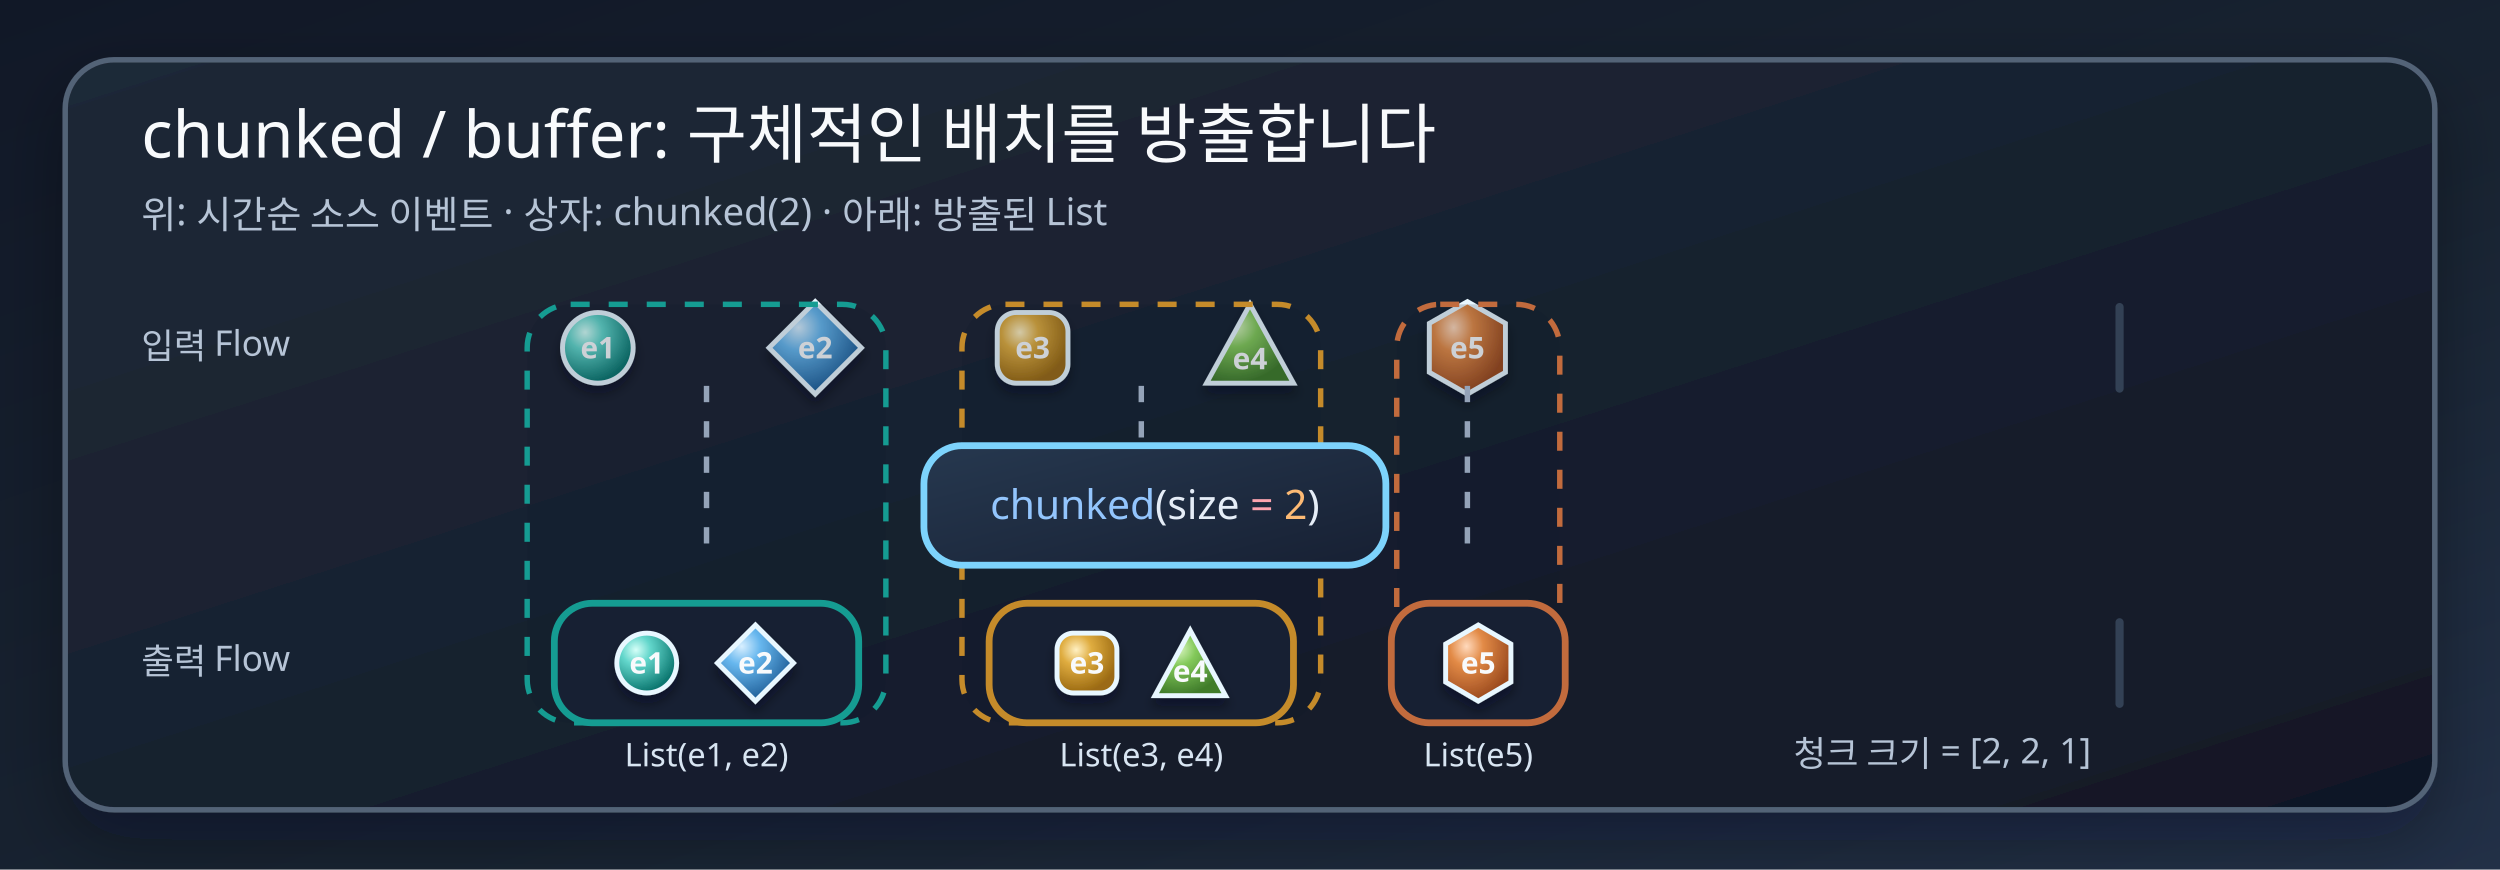
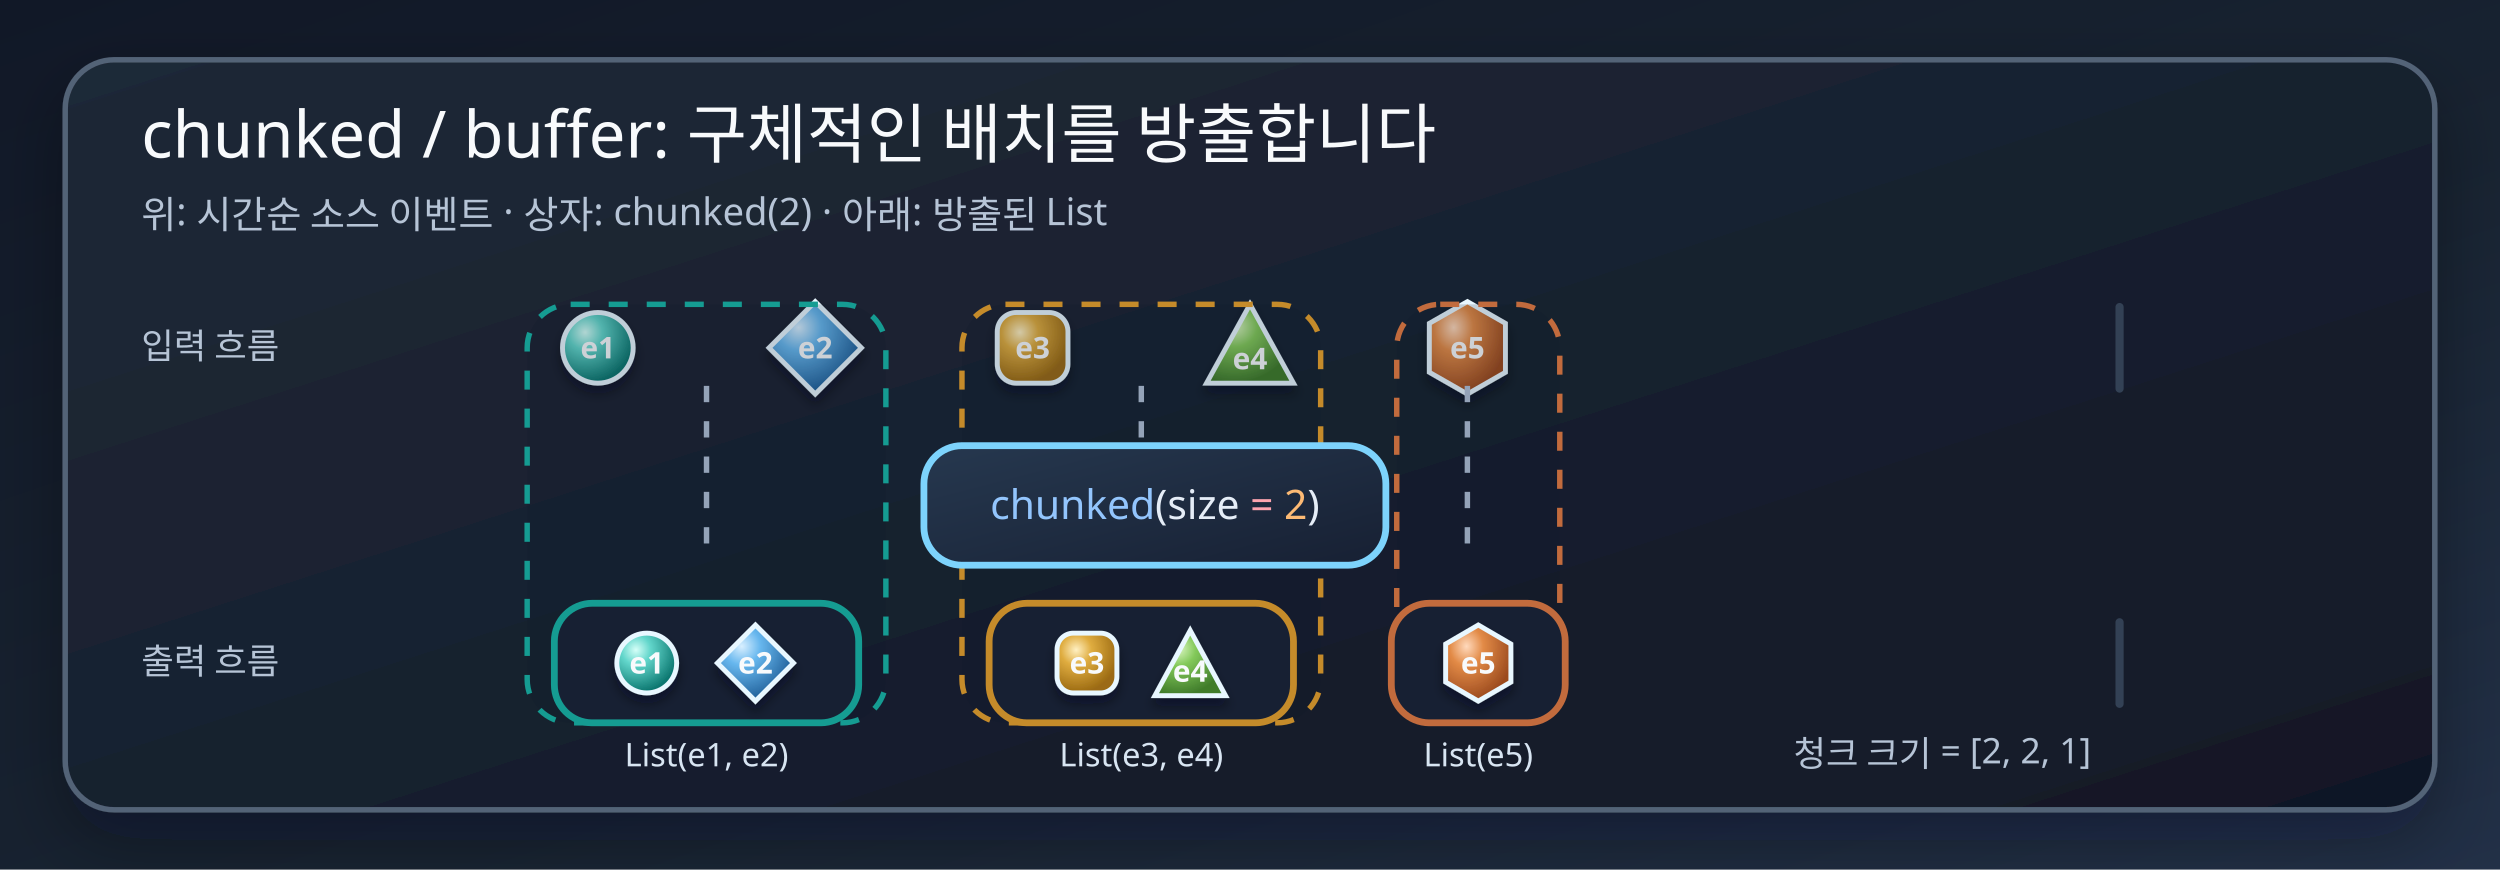
<svg xmlns="http://www.w3.org/2000/svg" width="920" height="320" viewBox="0 0 920 320" role="img" aria-labelledby="title desc" data-code-theme="dark">
  <defs>
    <marker id="arrow" markerWidth="14" markerHeight="14" viewBox="0 0 10 10" refX="9" refY="5" markerUnits="userSpaceOnUse" orient="auto">
      <path d="M 0 0 L 10 5 L 0 10 Z" fill="#9ed8ff" stroke="#9ed8ff" />
    </marker>
    <linearGradient id="bgGradient" x1="0" y1="0" x2="1" y2="1">
      <stop offset="0%" stop-color="#111827" />
      <stop offset="58%" stop-color="#182331" />
      <stop offset="100%" stop-color="#223047" />
    </linearGradient>
    <linearGradient id="panelGradient" x1="0" y1="0" x2="1" y2="1">
      <stop offset="0%" stop-color="#1f2937" />
      <stop offset="100%" stop-color="#111827" />
    </linearGradient>
    <linearGradient id="operatorGradient" x1="0" y1="0" x2="1" y2="1">
      <stop offset="0%" stop-color="#26384f" />
      <stop offset="100%" stop-color="#172033" />
    </linearGradient>
    <radialGradient id="marbleTeal" cx="32%" cy="28%" r="72%">
      <stop offset="0%" stop-color="#d5fff8" />
      <stop offset="34%" stop-color="#62d6cb" />
      <stop offset="100%" stop-color="#0b766f" />
    </radialGradient>
    <radialGradient id="marbleBlue" cx="32%" cy="28%" r="72%">
      <stop offset="0%" stop-color="#d8efff" />
      <stop offset="34%" stop-color="#67b7ee" />
      <stop offset="100%" stop-color="#1f5f99" />
    </radialGradient>
    <radialGradient id="marbleAmber" cx="32%" cy="28%" r="72%">
      <stop offset="0%" stop-color="#fff0c2" />
      <stop offset="36%" stop-color="#dfac3f" />
      <stop offset="100%" stop-color="#9b6a12" />
    </radialGradient>
    <radialGradient id="marbleGreen" cx="32%" cy="28%" r="72%">
      <stop offset="0%" stop-color="#dff8c7" />
      <stop offset="36%" stop-color="#83c95a" />
      <stop offset="100%" stop-color="#3f7b2a" />
    </radialGradient>
    <radialGradient id="marbleOrange" cx="32%" cy="28%" r="72%">
      <stop offset="0%" stop-color="#ffd9bc" />
      <stop offset="36%" stop-color="#e28a46" />
      <stop offset="100%" stop-color="#9c4b1f" />
    </radialGradient>
    <filter id="panelShadow" x="-8%" y="-12%" width="116%" height="124%">
      <feDropShadow dx="0" dy="10" stdDeviation="12" flood-color="#020617" flood-opacity="0.32" />
    </filter>
    <filter id="marbleShadow" x="-40%" y="-40%" width="180%" height="180%">
      <feDropShadow dx="0" dy="3" stdDeviation="2" flood-color="#020617" flood-opacity="0.42" />
    </filter>
    <filter id="laneGlow" x="-4%" y="-120%" width="108%" height="340%">
      <feDropShadow dx="0" dy="0" stdDeviation="3" flood-color="#67e8f9" flood-opacity="0.35" />
    </filter>
    <style>
      .bg { fill: url(#bgGradient); }
      .panel { fill: url(#panelGradient); stroke: #536377; stroke-width: 2; rx: 18; filter: url(#panelShadow); }
      .title { font: 24px "goorm Sans"; fill: #f8fafc; }
      .sub { font: 14px "goorm Sans Code"; fill: #b6c4d6; }
      .label { font: 15px "goorm Sans Code"; fill: #e5edf7; }
      .small { font: 13px "goorm Sans Code"; fill: #b6c4d6; }
      .tiny { font: 11px "goorm Sans Code"; fill: #f8fafc; text-anchor: middle; dominant-baseline: middle; font-weight: 700; }
      .edge { stroke: #9ed8ff; stroke-width: 4; stroke-linecap: round; marker-end: url(#arrow); filter: url(#laneGlow); }
      .event { stroke: #e8f7ff; stroke-width: 1.8; filter: url(#marbleShadow); }
      .box { fill: #172033; stroke-width: 2.5; rx: 14; }
      .op { fill: url(#operatorGradient); stroke: #7dd3fc; }
      .teal { fill: url(#marbleTeal); }
      .blue { fill: url(#marbleBlue); }
      .amber { fill: url(#marbleAmber); }
      .green { fill: url(#marbleGreen); }
      .orange { fill: url(#marbleOrange); }
      .guide { fill: #0f172a; fill-opacity: 0.18; stroke-width: 2; stroke-dasharray: 7 7; }
      .result { font: 12px "goorm Sans Code"; fill: #d8e5f2; text-anchor: middle; }
      .shape { stroke: #e8f7ff; stroke-width: 1.8; filter: url(#marbleShadow); }

    .syntax-keyword{fill:#C4B5FD}.syntax-type{fill:#5EEAD4}.syntax-function{fill:#93C5FD}.syntax-string{fill:#FCD34D}.syntax-number{fill:#FDBA74}.syntax-comment{fill:#94A3B8}.syntax-operator{fill:#FDA4AF}</style>
  </defs>
  <rect class="bg" width="920" height="320" />
  <rect class="panel" x="24" y="22" width="872" height="276" />
  <text class="title" x="52" y="58">chunked / buffer: 구체적인 배치를 방출합니다</text>
  <text class="sub" x="52" y="84">위: 시간순 소스 이벤트 · 상자: chunked(2) · 아래: 방출된 List</text>
-   <text class="small" x="52" y="132">입력 Flow</text>
+   <text class="small" x="52" y="132">입력 흐름</text>
  <path class="edge" d="M150 128 L806 128" />
  <circle class="shape teal" cx="220" cy="128" r="13" />
  <text class="tiny" x="220" y="128">e1</text>
  <path class="shape blue" d="M 300 111 L 317 128 L 300 145 L 283 128 Z" />
  <text class="tiny" x="300" y="128">e2</text>
  <rect class="shape amber" x="367" y="115" width="26" height="26" rx="7" />
  <text class="tiny" x="380" y="128">e3</text>
  <path class="shape green" d="M 460 112 L 476 141 L 444 141 Z" />
  <text class="tiny" x="460" y="132">e4</text>
  <path class="shape orange" d="M 540 111 L 554 119 L 554 137 L 540 145 L 526 137 L 526 119 Z" />
  <text class="tiny" x="540" y="128">e5</text>
  <path d="M 780 113 V 143" stroke="#334155" stroke-width="3" stroke-linecap="round" />
  <rect class="guide" x="194" y="112" width="132" height="154" rx="16" stroke="#159c92" />
  <rect class="guide" x="354" y="112" width="132" height="154" rx="16" stroke="#c58b2a" />
  <rect class="guide" x="514" y="112" width="60" height="154" rx="16" stroke="#c26b3d" />
  <path d="M 260 142 V 202" stroke="#94a3b8" stroke-width="2" stroke-dasharray="6 7" />
  <path d="M 420 142 V 202" stroke="#94a3b8" stroke-width="2" stroke-dasharray="6 7" />
  <path d="M 540 142 V 202" stroke="#94a3b8" stroke-width="2" stroke-dasharray="6 7" />
  <rect class="box op" x="340" y="164" width="170" height="44" />
  <text class="label" x="425" y="191" text-anchor="middle" data-code-snippet="kotlin">
    <tspan class="syntax-function">chunked</tspan>(size <tspan class="syntax-operator">=</tspan>
    <tspan class="syntax-number">2</tspan>)</text>
-   <text class="small" x="52" y="248">출력 Flow</text>
+   <text class="small" x="52" y="248">출력 흐름</text>
  <path class="edge" d="M150 244 L806 244" />
  <rect class="box" x="204" y="222" width="112" height="44" stroke="#159c92" />
  <circle class="shape teal" cx="238" cy="244" r="11" />
  <text class="tiny" x="238" y="244">e1</text>
  <path class="shape blue" d="M 278 230 L 292 244 L 278 258 L 264 244 Z" />
  <text class="tiny" x="278" y="244">e2</text>
  <text class="result" x="260" y="282">List(e1, e2)</text>
  <rect class="box" x="364" y="222" width="112" height="44" stroke="#c58b2a" />
  <rect class="shape amber" x="389" y="233" width="22" height="22" rx="6" />
  <text class="tiny" x="400" y="244">e3</text>
  <path class="shape green" d="M 438 232 L 451 256 L 425 256 Z" />
  <text class="tiny" x="438" y="247">e4</text>
  <text class="result" x="420" y="282">List(e3, e4)</text>
  <rect class="box" x="512" y="222" width="64" height="44" stroke="#c26b3d" />
  <path class="shape orange" d="M 544 230 L 556 237 L 556 251 L 544 258 L 532 251 L 532 237 Z" />
  <text class="tiny" x="544" y="244">e5</text>
  <text class="result" x="544" y="282">List(e5)</text>
  <path d="M 780 229 V 259" stroke="#334155" stroke-width="3" stroke-linecap="round" />
  <text class="small" x="660" y="282">청크 크기 = [2, 2, 1]</text>
</svg>
